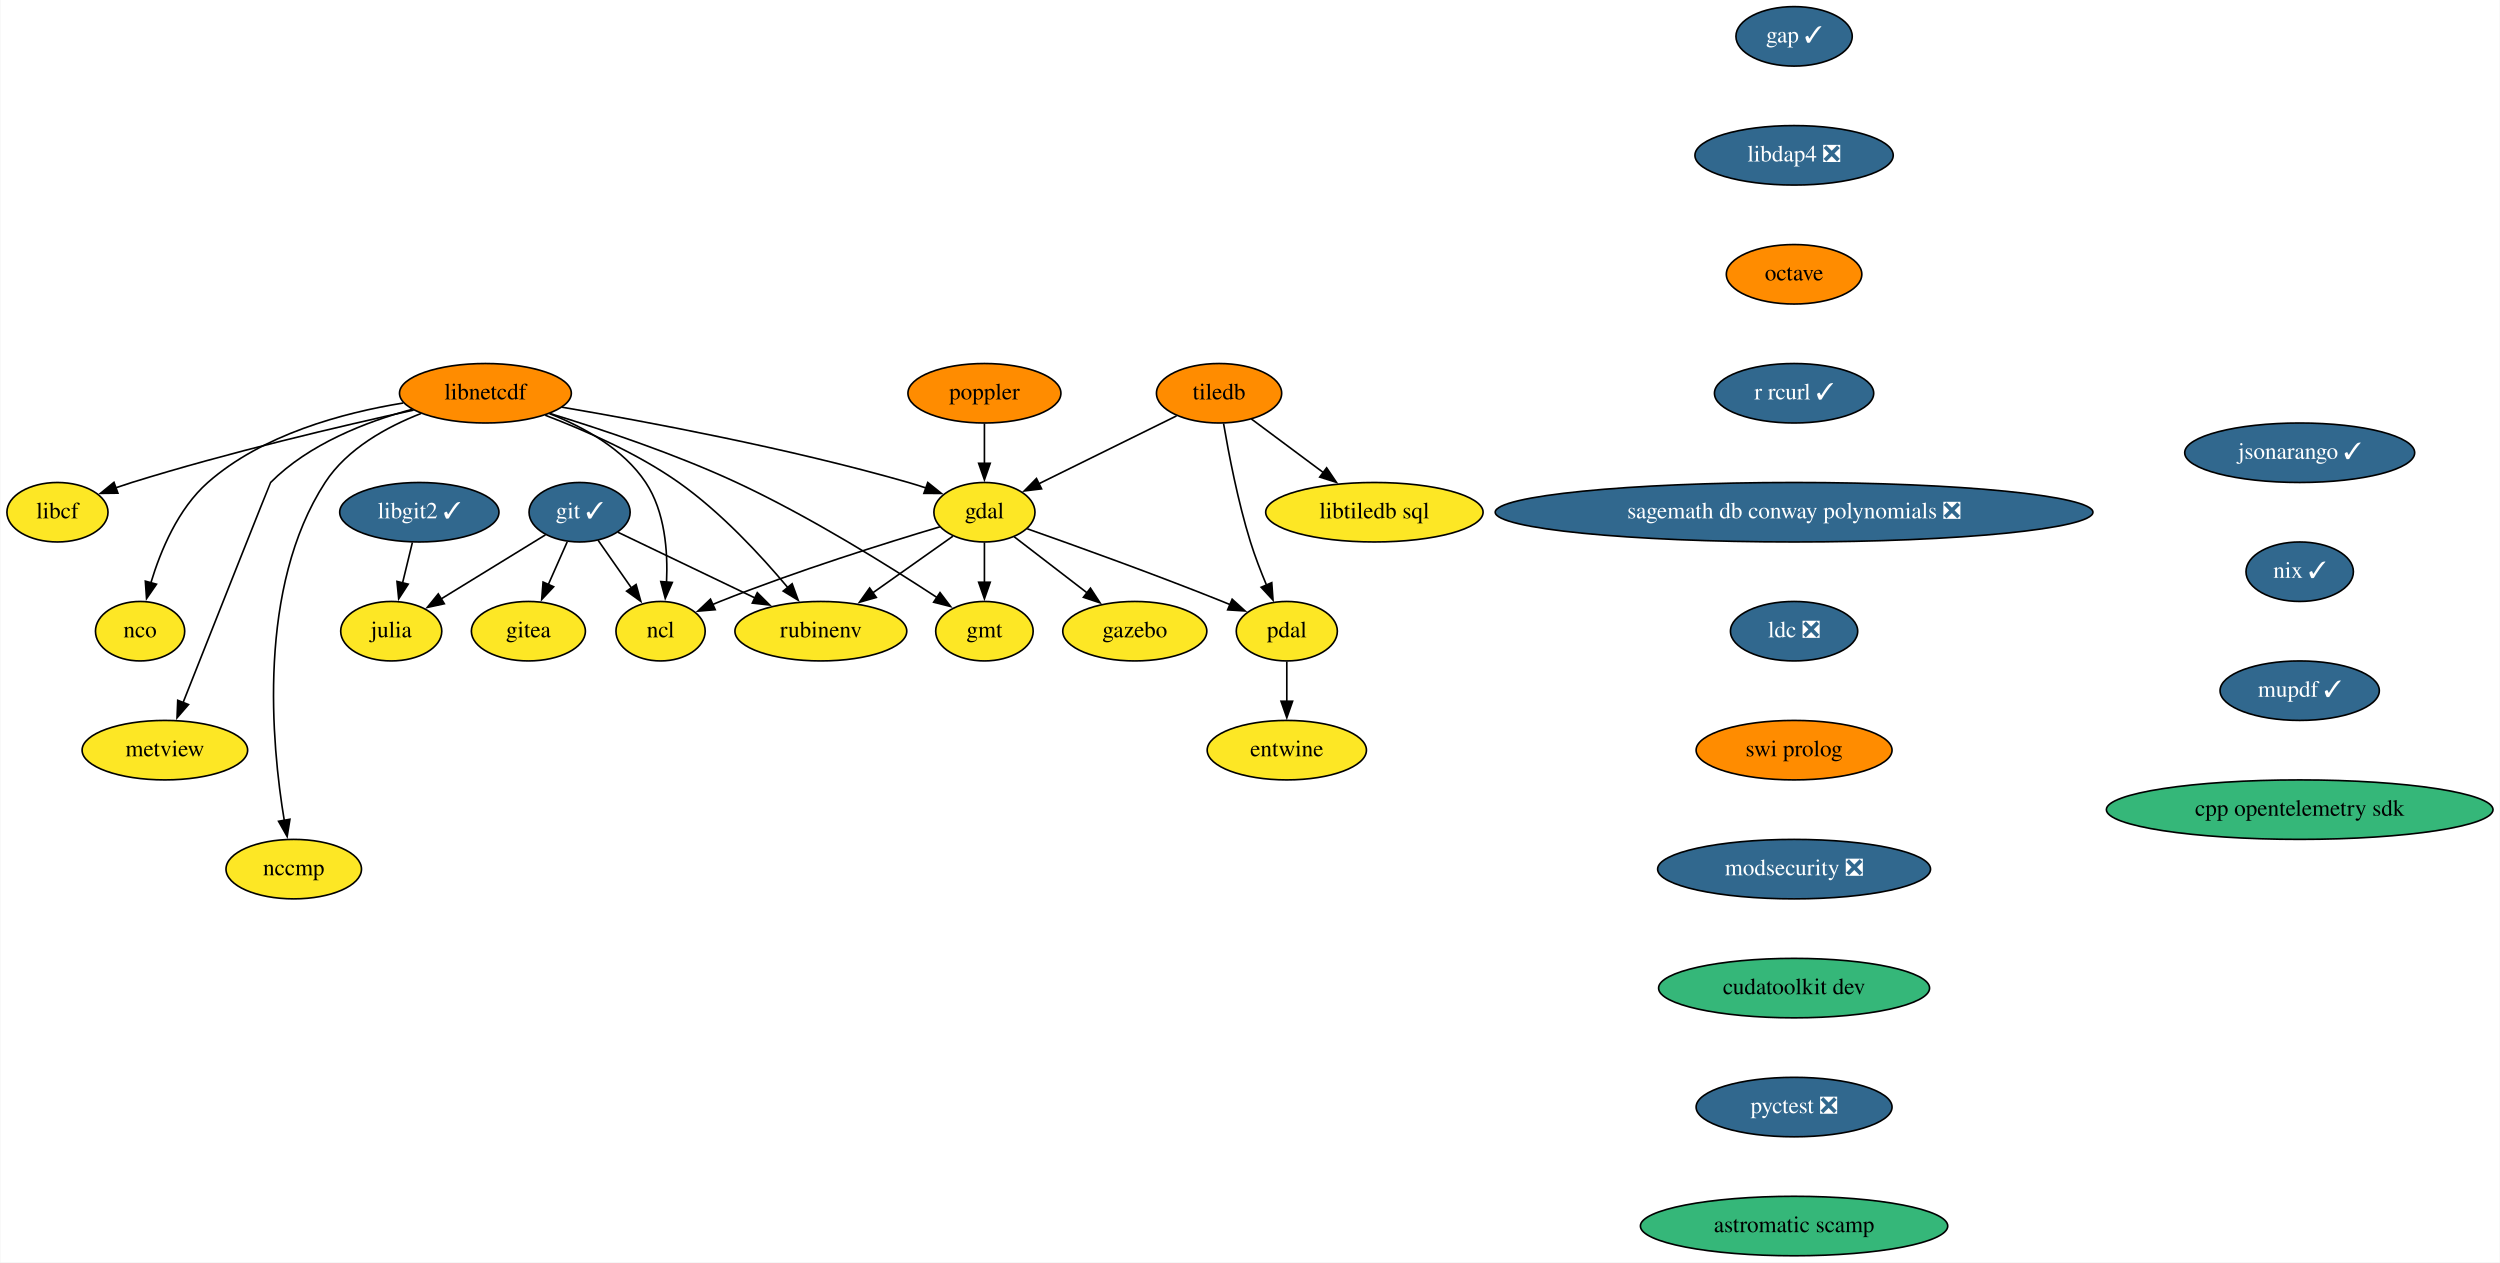
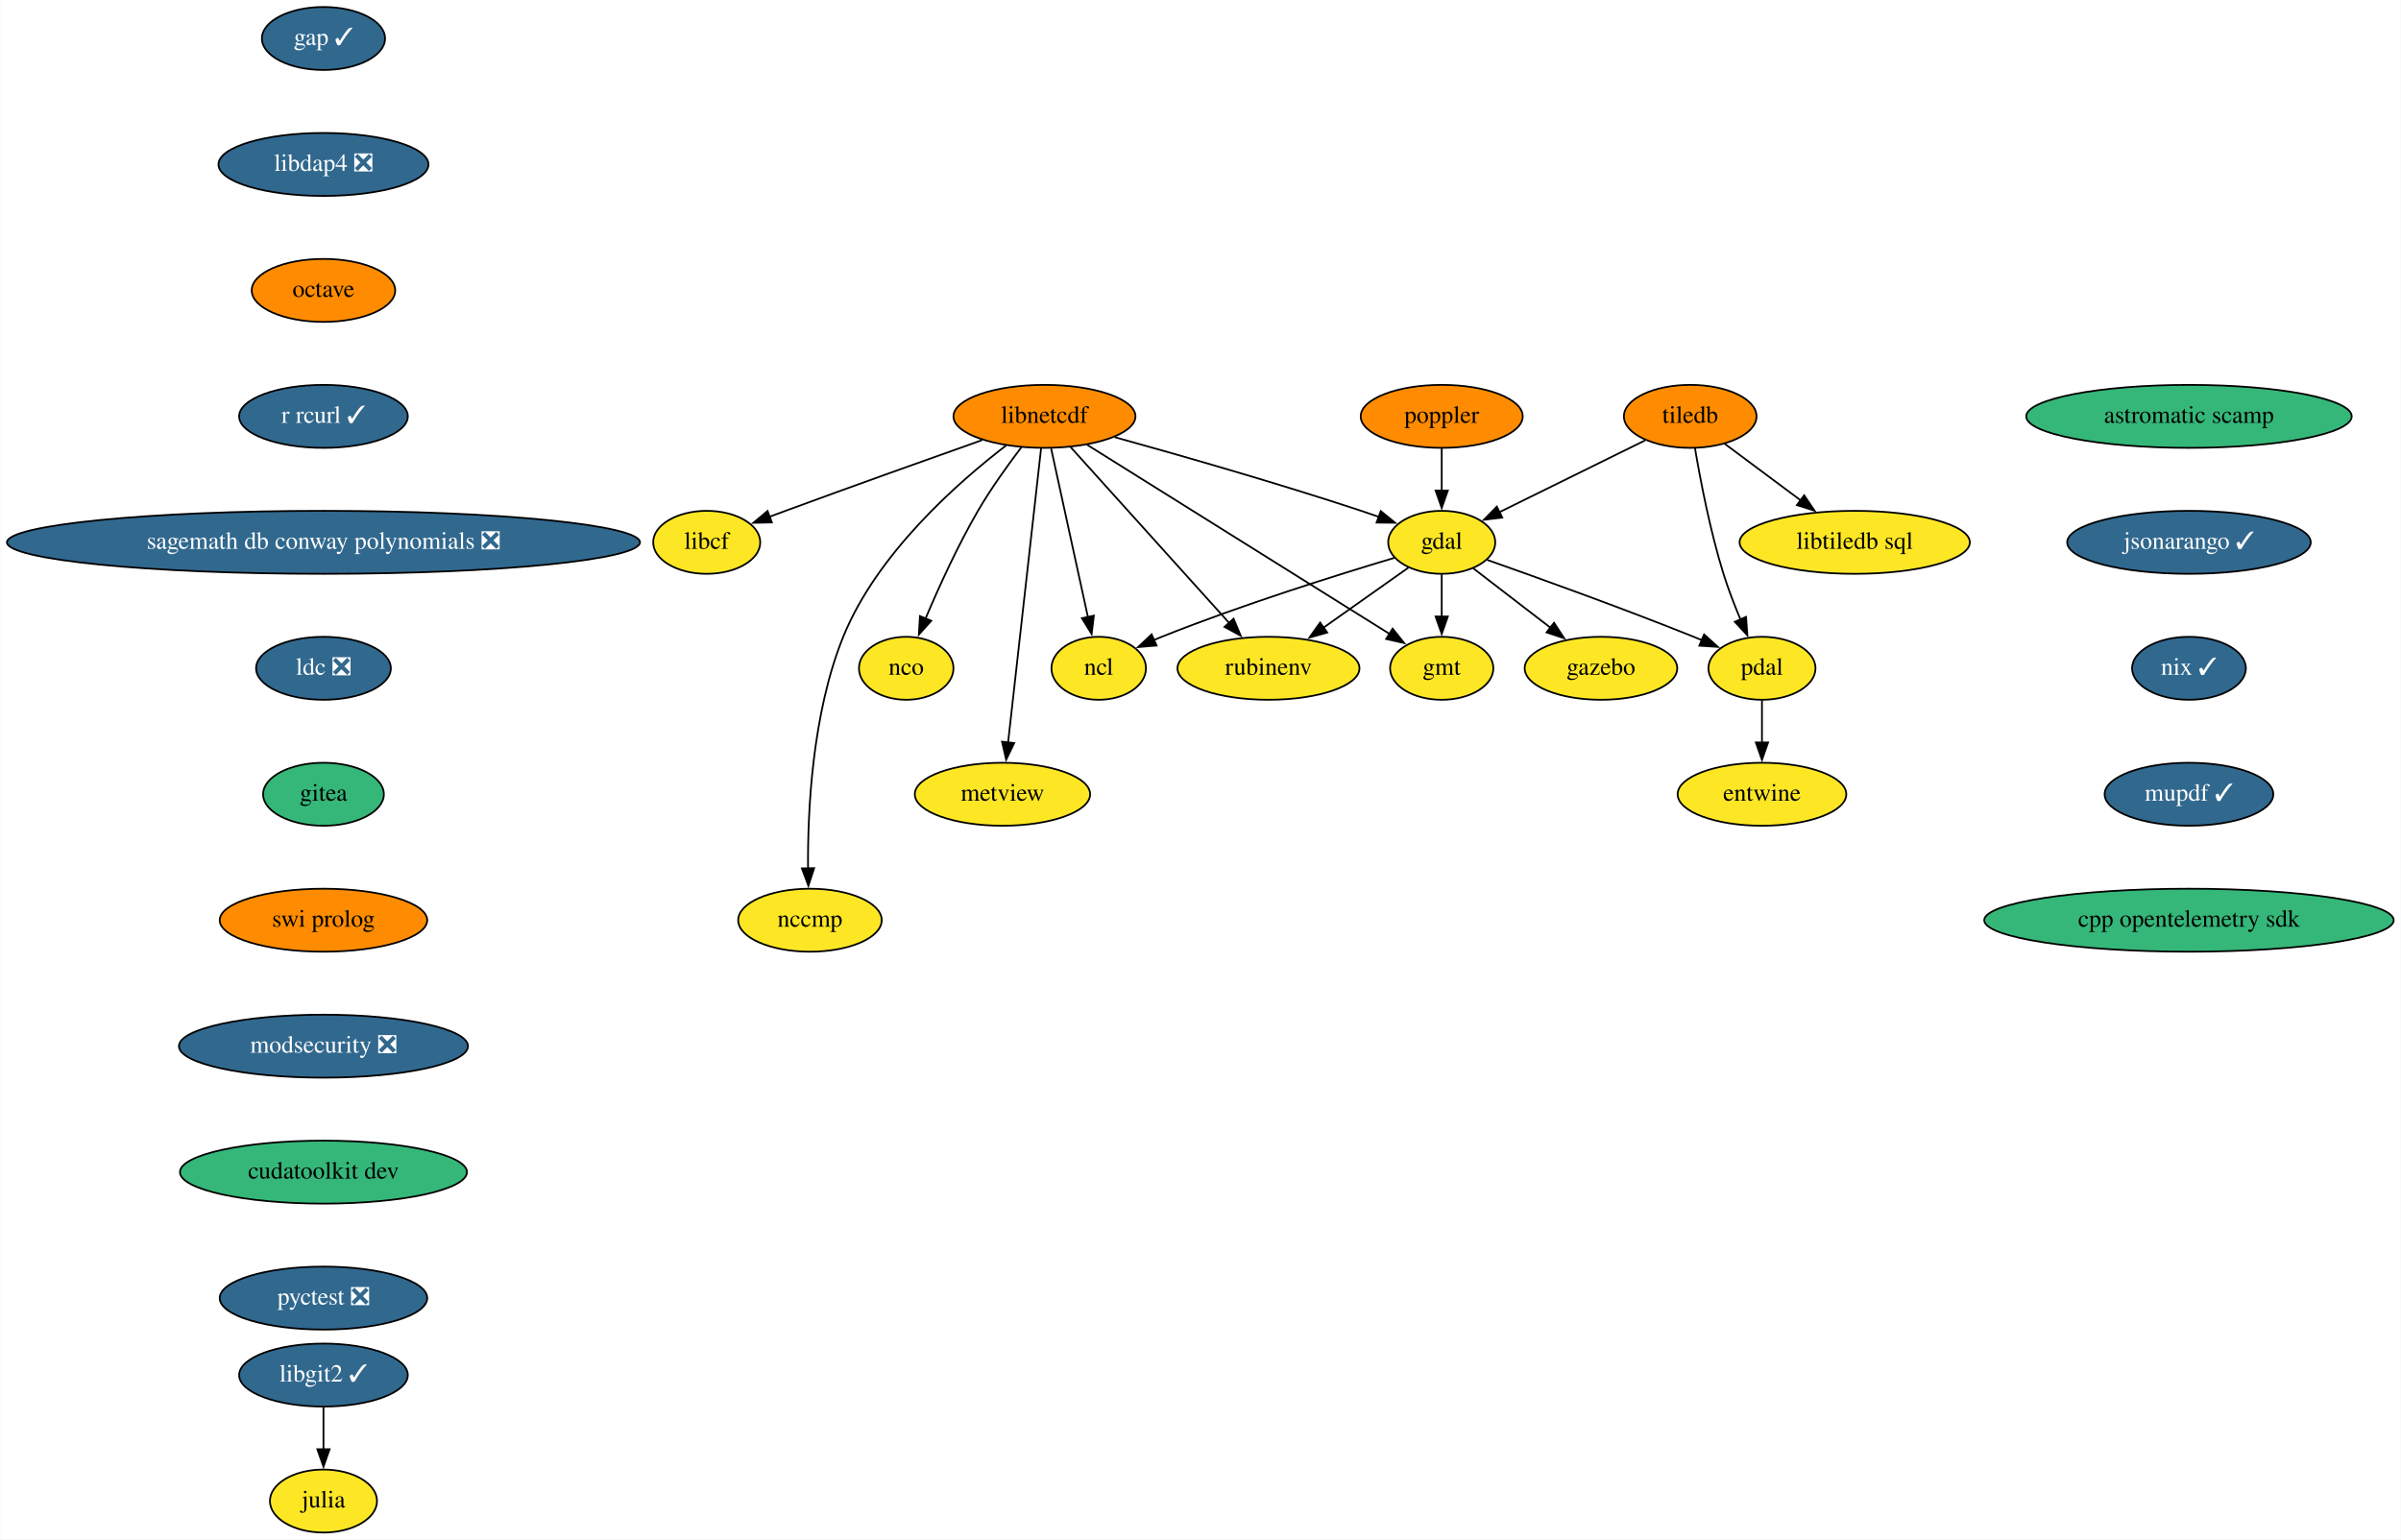
- <svg xmlns="http://www.w3.org/2000/svg" xmlns:xlink="http://www.w3.org/1999/xlink" width="1513pt" height="764pt" viewBox="0.00 0.00 1512.55 764.00">
-   <g id="graph0" class="graph" transform="scale(1 1) rotate(0) translate(4 760)">
-     <polygon fill="white" stroke="none" points="-4,4 -4,-760 1508.55,-760 1508.55,4 -4,4" />
+ <svg xmlns="http://www.w3.org/2000/svg" xmlns:xlink="http://www.w3.org/1999/xlink" width="1372pt" height="880pt" viewBox="0.00 0.00 1371.68 880.00">
+   <g id="graph0" class="graph" transform="scale(1 1) rotate(0) translate(4 876)">
+     <polygon fill="white" stroke="none" points="-4,4 -4,-876 1367.68,-876 1367.68,4 -4,4" />
    <g id="node1" class="node">
      <g id="a_node1">
        <a xlink:href="https://github.com/conda-forge/gap-feedstock/pull/69" xlink:title="gap ✓">
-           <ellipse fill="#31688e" stroke="black" cx="1081.55" cy="-738" rx="35.19" ry="18" />
-           <text text-anchor="middle" x="1081.55" y="-734.3" font-family="Times,serif" font-size="14.00" fill="white">gap ✓</text>
+           <ellipse fill="#31688e" stroke="black" cx="180.68" cy="-854" rx="35.19" ry="18" />
+           <text text-anchor="middle" x="180.68" y="-850.3" font-family="Times,serif" font-size="14.00" fill="white">gap ✓</text>
        </a>
      </g>
    </g>
    <g id="node2" class="node">
      <g id="a_node2">
        <a xlink:href="https://github.com/conda-forge/libdap4-feedstock/pull/42" xlink:title="libdap4 ❎">
-           <ellipse fill="#31688e" stroke="black" cx="1081.55" cy="-666" rx="60" ry="18" />
-           <text text-anchor="middle" x="1081.55" y="-662.3" font-family="Times,serif" font-size="14.00" fill="white">libdap4 ❎</text>
-         </a>
-       </g>
-     </g>
-     <g id="node14" class="node">
-       <g id="a_node14">
+           <ellipse fill="#31688e" stroke="black" cx="180.68" cy="-782" rx="60" ry="18" />
+           <text text-anchor="middle" x="180.68" y="-778.3" font-family="Times,serif" font-size="14.00" fill="white">libdap4 ❎</text>
+         </a>
+       </g>
+     </g>
+     <g id="node12" class="node">
+       <g id="a_node12">
        <a xlink:href="https://github.com/conda-forge/octave-feedstock" xlink:title="octave">
-           <ellipse fill="#ff8c00" stroke="black" cx="1081.55" cy="-594" rx="41" ry="18" />
-           <text text-anchor="middle" x="1081.55" y="-590.3" font-family="Times,serif" font-size="14.00">octave</text>
+           <ellipse fill="#ff8c00" stroke="black" cx="180.68" cy="-710" rx="41" ry="18" />
+           <text text-anchor="middle" x="180.68" y="-706.3" font-family="Times,serif" font-size="14.00">octave</text>
        </a>
      </g>
    </g>
    <g id="node3" class="node">
      <g id="a_node3">
        <a xlink:href="https://github.com/conda-forge/gdal-feedstock" xlink:title="gdal">
-           <ellipse fill="#fde725" stroke="black" cx="591.55" cy="-450" rx="30.59" ry="18" />
-           <text text-anchor="middle" x="591.55" y="-446.3" font-family="Times,serif" font-size="14.00">gdal</text>
+           <ellipse fill="#fde725" stroke="black" cx="819.68" cy="-566" rx="30.59" ry="18" />
+           <text text-anchor="middle" x="819.68" y="-562.3" font-family="Times,serif" font-size="14.00">gdal</text>
        </a>
      </g>
    </g>
    <g id="node4" class="node">
      <g id="a_node4">
        <a xlink:href="https://github.com/conda-forge/gmt-feedstock" xlink:title="gmt">
-           <ellipse fill="#fde725" stroke="black" cx="591.55" cy="-378" rx="29.5" ry="18" />
-           <text text-anchor="middle" x="591.55" y="-374.3" font-family="Times,serif" font-size="14.00">gmt</text>
+           <ellipse fill="#fde725" stroke="black" cx="819.68" cy="-494" rx="29.5" ry="18" />
+           <text text-anchor="middle" x="819.68" y="-490.3" font-family="Times,serif" font-size="14.00">gmt</text>
        </a>
      </g>
    </g>
    <g id="edge2" class="edge">
-       <path fill="none" stroke="black" d="M591.55,-431.7C591.55,-424.41 591.55,-415.73 591.55,-407.54" />
-       <polygon fill="black" stroke="black" points="595.05,-407.62 591.55,-397.62 588.05,-407.62 595.05,-407.62" />
+       <path fill="none" stroke="black" d="M819.68,-547.7C819.68,-540.41 819.68,-531.73 819.68,-523.54" />
+       <polygon fill="black" stroke="black" points="823.18,-523.62 819.68,-513.62 816.18,-523.62 823.18,-523.62" />
    </g>
    <g id="node5" class="node">
      <g id="a_node5">
        <a xlink:href="https://github.com/conda-forge/ncl-feedstock" xlink:title="ncl">
-           <ellipse fill="#fde725" stroke="black" cx="395.55" cy="-378" rx="27" ry="18" />
-           <text text-anchor="middle" x="395.55" y="-374.3" font-family="Times,serif" font-size="14.00">ncl</text>
+           <ellipse fill="#fde725" stroke="black" cx="623.68" cy="-494" rx="27" ry="18" />
+           <text text-anchor="middle" x="623.68" y="-490.3" font-family="Times,serif" font-size="14.00">ncl</text>
        </a>
      </g>
    </g>
    <g id="edge3" class="edge">
-       <path fill="none" stroke="black" d="M564.58,-441.16C532.48,-431.58 477.46,-414.37 431.55,-396 430.02,-395.39 428.47,-394.75 426.91,-394.08" />
-       <polygon fill="black" stroke="black" points="428.62,-391.01 418.06,-390.12 425.76,-397.4 428.62,-391.01" />
+       <path fill="none" stroke="black" d="M792.72,-557.16C760.62,-547.58 705.6,-530.37 659.68,-512 658.16,-511.39 656.61,-510.75 655.05,-510.08" />
+       <polygon fill="black" stroke="black" points="656.75,-507.01 646.2,-506.12 653.89,-513.4 656.75,-507.01" />
    </g>
    <g id="node6" class="node">
      <g id="a_node6">
        <a xlink:href="https://github.com/conda-forge/pdal-feedstock" xlink:title="pdal">
-           <ellipse fill="#fde725" stroke="black" cx="774.55" cy="-378" rx="30.59" ry="18" />
-           <text text-anchor="middle" x="774.55" y="-374.3" font-family="Times,serif" font-size="14.00">pdal</text>
+           <ellipse fill="#fde725" stroke="black" cx="1002.68" cy="-494" rx="30.59" ry="18" />
+           <text text-anchor="middle" x="1002.68" y="-490.3" font-family="Times,serif" font-size="14.00">pdal</text>
        </a>
      </g>
    </g>
    <g id="edge4" class="edge">
-       <path fill="none" stroke="black" d="M617.47,-439.97C646.44,-429.77 694.63,-412.43 735.55,-396 737.09,-395.38 738.66,-394.74 740.25,-394.08" />
-       <polygon fill="black" stroke="black" points="741.48,-397.36 749.32,-390.24 738.75,-390.92 741.48,-397.36" />
+       <path fill="none" stroke="black" d="M845.61,-555.97C874.57,-545.77 922.77,-528.43 963.68,-512 965.23,-511.38 966.8,-510.74 968.38,-510.08" />
+       <polygon fill="black" stroke="black" points="969.61,-513.36 977.46,-506.24 966.88,-506.92 969.61,-513.36" />
    </g>
    <g id="node7" class="node">
      <g id="a_node7">
        <a xlink:href="https://github.com/conda-forge/gazebo-feedstock" xlink:title="gazebo">
-           <ellipse fill="#fde725" stroke="black" cx="682.55" cy="-378" rx="43.59" ry="18" />
-           <text text-anchor="middle" x="682.55" y="-374.3" font-family="Times,serif" font-size="14.00">gazebo</text>
+           <ellipse fill="#fde725" stroke="black" cx="910.68" cy="-494" rx="43.59" ry="18" />
+           <text text-anchor="middle" x="910.68" y="-490.3" font-family="Times,serif" font-size="14.00">gazebo</text>
        </a>
      </g>
    </g>
    <g id="edge5" class="edge">
-       <path fill="none" stroke="black" d="M609.53,-435.17C622.1,-425.5 639.17,-412.36 653.65,-401.23" />
-       <polygon fill="black" stroke="black" points="655.72,-404.05 661.51,-395.18 651.45,-398.5 655.72,-404.05" />
+       <path fill="none" stroke="black" d="M837.66,-551.17C850.24,-541.5 867.31,-528.36 881.78,-517.23" />
+       <polygon fill="black" stroke="black" points="883.86,-520.05 889.65,-511.18 879.59,-514.5 883.86,-520.05" />
    </g>
    <g id="node8" class="node">
      <g id="a_node8">
        <a xlink:href="https://github.com/conda-forge/rubinenv-feedstock" xlink:title="rubinenv">
-           <ellipse fill="#fde725" stroke="black" cx="492.55" cy="-378" rx="52" ry="18" />
-           <text text-anchor="middle" x="492.55" y="-374.3" font-family="Times,serif" font-size="14.00">rubinenv</text>
+           <ellipse fill="#fde725" stroke="black" cx="720.68" cy="-494" rx="52" ry="18" />
+           <text text-anchor="middle" x="720.68" y="-490.3" font-family="Times,serif" font-size="14.00">rubinenv</text>
        </a>
      </g>
    </g>
    <g id="edge6" class="edge">
-       <path fill="none" stroke="black" d="M572.46,-435.5C558.65,-425.74 539.69,-412.33 523.7,-401.02" />
-       <polygon fill="black" stroke="black" points="526.11,-398.44 515.92,-395.53 522.07,-404.16 526.11,-398.44" />
+       <path fill="none" stroke="black" d="M800.6,-551.5C786.79,-541.74 767.82,-528.33 751.83,-517.02" />
+       <polygon fill="black" stroke="black" points="754.25,-514.44 744.06,-511.53 750.2,-520.16 754.25,-514.44" />
    </g>
    <g id="node9" class="node">
      <g id="a_node9">
        <a xlink:href="https://github.com/conda-forge/entwine-feedstock" xlink:title="entwine">
-           <ellipse fill="#fde725" stroke="black" cx="774.55" cy="-306" rx="48.19" ry="18" />
-           <text text-anchor="middle" x="774.55" y="-302.3" font-family="Times,serif" font-size="14.00">entwine</text>
+           <ellipse fill="#fde725" stroke="black" cx="1002.68" cy="-422" rx="48.19" ry="18" />
+           <text text-anchor="middle" x="1002.68" y="-418.3" font-family="Times,serif" font-size="14.00">entwine</text>
        </a>
      </g>
    </g>
    <g id="edge7" class="edge">
-       <path fill="none" stroke="black" d="M774.55,-359.7C774.55,-352.41 774.55,-343.73 774.55,-335.54" />
-       <polygon fill="black" stroke="black" points="778.05,-335.62 774.55,-325.62 771.05,-335.62 778.05,-335.62" />
+       <path fill="none" stroke="black" d="M1002.68,-475.7C1002.68,-468.41 1002.68,-459.73 1002.68,-451.54" />
+       <polygon fill="black" stroke="black" points="1006.18,-451.62 1002.68,-441.62 999.18,-451.62 1006.18,-451.62" />
    </g>
    <g id="node10" class="node">
      <g id="a_node10">
-         <a xlink:href="https://github.com/conda-forge/git-feedstock/pull/130" xlink:title="git ✓">
-           <ellipse fill="#31688e" stroke="black" cx="346.55" cy="-450" rx="30.59" ry="18" />
-           <text text-anchor="middle" x="346.55" y="-446.3" font-family="Times,serif" font-size="14.00" fill="white">git ✓</text>
-         </a>
-       </g>
-     </g>
-     <g id="edge8" class="edge">
-       <path fill="none" stroke="black" d="M357.67,-433.12C363.68,-424.52 371.25,-413.72 378.03,-404.02" />
-       <polygon fill="black" stroke="black" points="380.74,-406.26 383.6,-396.06 375,-402.25 380.74,-406.26" />
-     </g>
-     <g id="edge9" class="edge">
-       <path fill="none" stroke="black" d="M369.68,-437.91C391.97,-427.22 426.14,-410.84 452.79,-398.06" />
-       <polygon fill="black" stroke="black" points="454.09,-401.32 461.6,-393.84 451.07,-395.01 454.09,-401.32" />
+         <a xlink:href="https://github.com/conda-forge/julia-feedstock" xlink:title="julia">
+           <ellipse fill="#fde725" stroke="black" cx="180.68" cy="-18" rx="30.59" ry="18" />
+           <text text-anchor="middle" x="180.68" y="-14.3" font-family="Times,serif" font-size="14.00">julia</text>
+         </a>
+       </g>
    </g>
    <g id="node11" class="node">
      <g id="a_node11">
-         <a xlink:href="https://github.com/conda-forge/julia-feedstock" xlink:title="julia">
-           <ellipse fill="#fde725" stroke="black" cx="232.55" cy="-378" rx="30.59" ry="18" />
-           <text text-anchor="middle" x="232.55" y="-374.3" font-family="Times,serif" font-size="14.00">julia</text>
-         </a>
-       </g>
-     </g>
-     <g id="edge10" class="edge">
-       <path fill="none" stroke="black" d="M325.9,-436.32C308.23,-425.47 282.55,-409.7 262.6,-397.45" />
-       <polygon fill="black" stroke="black" points="264.68,-394.62 254.33,-392.37 261.02,-400.59 264.68,-394.62" />
-     </g>
-     <g id="node12" class="node">
-       <g id="a_node12">
-         <a xlink:href="https://github.com/conda-forge/gitea-feedstock" xlink:title="gitea">
-           <ellipse fill="#fde725" stroke="black" cx="315.55" cy="-378" rx="34.5" ry="18" />
-           <text text-anchor="middle" x="315.55" y="-374.3" font-family="Times,serif" font-size="14.00">gitea</text>
-         </a>
-       </g>
-     </g>
-     <g id="edge11" class="edge">
-       <path fill="none" stroke="black" d="M339.04,-432.05C335.62,-424.32 331.47,-414.96 327.62,-406.27" />
-       <polygon fill="black" stroke="black" points="330.84,-404.9 323.6,-397.17 324.44,-407.73 330.84,-404.9" />
+         <a xlink:href="https://github.com/conda-forge/libcf-feedstock" xlink:title="libcf">
+           <ellipse fill="#fde725" stroke="black" cx="399.68" cy="-566" rx="30.59" ry="18" />
+           <text text-anchor="middle" x="399.68" y="-562.3" font-family="Times,serif" font-size="14.00">libcf</text>
+         </a>
+       </g>
+     </g>
+     <g id="node17" class="node">
+       <g id="a_node17">
+         <a xlink:href="https://github.com/conda-forge/r-rcurl-feedstock/pull/25" xlink:title="r rcurl ✓">
+           <ellipse fill="#31688e" stroke="black" cx="180.68" cy="-638" rx="48.19" ry="18" />
+           <text text-anchor="middle" x="180.68" y="-634.3" font-family="Times,serif" font-size="14.00" fill="white">r rcurl ✓</text>
+         </a>
+       </g>
    </g>
    <g id="node13" class="node">
      <g id="a_node13">
-         <a xlink:href="https://github.com/conda-forge/libcf-feedstock" xlink:title="libcf">
-           <ellipse fill="#fde725" stroke="black" cx="30.55" cy="-450" rx="30.59" ry="18" />
-           <text text-anchor="middle" x="30.55" y="-446.3" font-family="Times,serif" font-size="14.00">libcf</text>
-         </a>
-       </g>
+         <a xlink:href="https://github.com/conda-forge/libnetcdf-feedstock" xlink:title="libnetcdf">
+           <ellipse fill="#ff8c00" stroke="black" cx="592.68" cy="-638" rx="52" ry="18" />
+           <text text-anchor="middle" x="592.68" y="-634.3" font-family="Times,serif" font-size="14.00">libnetcdf</text>
+         </a>
+       </g>
+     </g>
+     <g id="edge9" class="edge">
+       <path fill="none" stroke="black" d="M632.83,-626.1C669.67,-615.9 725.65,-599.89 773.68,-584 776.97,-582.91 780.38,-581.74 783.78,-580.54" />
+       <polygon fill="black" stroke="black" points="784.85,-583.87 793.06,-577.18 782.47,-577.29 784.85,-583.87" />
+     </g>
+     <g id="edge10" class="edge">
+       <path fill="none" stroke="black" d="M616.98,-621.8C658.87,-595.6 744.57,-541.99 789.96,-513.6" />
+       <polygon fill="black" stroke="black" points="791.62,-516.68 798.24,-508.41 787.91,-510.75 791.62,-516.68" />
+     </g>
+     <g id="edge11" class="edge">
+       <path fill="none" stroke="black" d="M596.49,-619.59C601.74,-595.5 611.29,-551.75 617.56,-523.03" />
+       <polygon fill="black" stroke="black" points="620.91,-524.11 619.63,-513.59 614.07,-522.61 620.91,-524.11" />
+     </g>
+     <g id="edge12" class="edge">
+       <path fill="none" stroke="black" d="M607.62,-620.43C629.97,-595.64 672.28,-548.7 698.32,-519.81" />
+       <polygon fill="black" stroke="black" points="700.74,-522.36 704.83,-512.59 695.54,-517.67 700.74,-522.36" />
+     </g>
+     <g id="edge13" class="edge">
+       <path fill="none" stroke="black" d="M557.03,-624.43C527.02,-613.8 482.98,-598.09 444.68,-584 441.67,-582.89 438.55,-581.73 435.42,-580.56" />
+       <polygon fill="black" stroke="black" points="436.89,-577.38 426.3,-577.14 434.43,-583.93 436.89,-577.38" />
+     </g>
+     <g id="node14" class="node">
+       <g id="a_node14">
+         <a xlink:href="https://github.com/conda-forge/nco-feedstock" xlink:title="nco">
+           <ellipse fill="#fde725" stroke="black" cx="513.68" cy="-494" rx="27" ry="18" />
+           <text text-anchor="middle" x="513.68" y="-490.3" font-family="Times,serif" font-size="14.00">nco</text>
+         </a>
+       </g>
+     </g>
+     <g id="edge14" class="edge">
+       <path fill="none" stroke="black" d="M579.51,-620.37C571.77,-610.19 562.08,-596.72 554.68,-584 543.12,-564.12 532.34,-540.42 524.74,-522.48" />
+       <polygon fill="black" stroke="black" points="527.98,-521.17 520.91,-513.28 521.52,-523.85 527.98,-521.17" />
+     </g>
+     <g id="node15" class="node">
+       <g id="a_node15">
+         <a xlink:href="https://github.com/conda-forge/metview-feedstock" xlink:title="metview">
+           <ellipse fill="#fde725" stroke="black" cx="568.68" cy="-422" rx="50.09" ry="18" />
+           <text text-anchor="middle" x="568.68" y="-418.3" font-family="Times,serif" font-size="14.00">metview</text>
+         </a>
+       </g>
+     </g>
+     <g id="edge15" class="edge">
+       <path fill="none" stroke="black" d="M590.76,-619.85C586.64,-583.14 576.94,-496.66 571.88,-451.53" />
+       <polygon fill="black" stroke="black" points="575.38,-451.28 570.79,-441.74 568.42,-452.06 575.38,-451.28" />
+     </g>
+     <g id="node16" class="node">
+       <g id="a_node16">
+         <a xlink:href="https://github.com/conda-forge/nccmp-feedstock" xlink:title="nccmp">
+           <ellipse fill="#fde725" stroke="black" cx="458.68" cy="-350" rx="41" ry="18" />
+           <text text-anchor="middle" x="458.68" y="-346.3" font-family="Times,serif" font-size="14.00">nccmp</text>
+         </a>
+       </g>
+     </g>
+     <g id="edge16" class="edge">
+       <path fill="none" stroke="black" d="M570.78,-621.38C543.15,-600.21 496.95,-559.56 477.68,-512 459.9,-468.09 457.29,-412.32 457.58,-379.26" />
+       <polygon fill="black" stroke="black" points="461.07,-379.76 457.77,-369.69 454.08,-379.62 461.07,-379.76" />
    </g>
    <g id="node19" class="node">
      <g id="a_node19">
-         <a xlink:href="https://github.com/conda-forge/r-rcurl-feedstock/pull/25" xlink:title="r rcurl ✓">
-           <ellipse fill="#31688e" stroke="black" cx="1081.55" cy="-522" rx="48.19" ry="18" />
-           <text text-anchor="middle" x="1081.55" y="-518.3" font-family="Times,serif" font-size="14.00" fill="white">r rcurl ✓</text>
-         </a>
-       </g>
-     </g>
-     <g id="node15" class="node">
-       <g id="a_node15">
-         <a xlink:href="https://github.com/conda-forge/libnetcdf-feedstock" xlink:title="libnetcdf">
-           <ellipse fill="#ff8c00" stroke="black" cx="289.55" cy="-522" rx="52" ry="18" />
-           <text text-anchor="middle" x="289.55" y="-518.3" font-family="Times,serif" font-size="14.00">libnetcdf</text>
-         </a>
-       </g>
-     </g>
-     <g id="edge13" class="edge">
-       <path fill="none" stroke="black" d="M335.83,-513.57C387.5,-504.78 473.34,-488.69 545.55,-468 549.07,-466.99 552.7,-465.84 556.31,-464.63" />
-       <polygon fill="black" stroke="black" points="557.26,-468.01 565.52,-461.37 554.92,-461.41 557.26,-468.01" />
-     </g>
-     <g id="edge14" class="edge">
-       <path fill="none" stroke="black" d="M328.49,-509.78C359.71,-500.23 404.3,-485.33 441.55,-468 485.7,-447.46 533.57,-417.6 563.07,-398.24" />
-       <polygon fill="black" stroke="black" points="564.67,-401.38 571.08,-392.94 560.8,-395.54 564.67,-401.38" />
-     </g>
-     <g id="edge15" class="edge">
-       <path fill="none" stroke="black" d="M328.35,-509.66C349.1,-501.51 373.07,-488.31 386.55,-468 398.24,-450.38 400.04,-426.32 399.16,-407.66" />
-       <polygon fill="black" stroke="black" points="402.66,-407.51 398.39,-397.81 395.68,-408.05 402.66,-407.51" />
-     </g>
-     <g id="edge16" class="edge">
-       <path fill="none" stroke="black" d="M325.7,-508.7C349.82,-499.54 381.58,-485.6 406.55,-468 432.05,-450.02 456.3,-423.8 472.5,-404.47" />
-       <polygon fill="black" stroke="black" points="475.18,-406.72 478.82,-396.77 469.77,-402.28 475.18,-406.72" />
-     </g>
-     <g id="edge17" class="edge">
-       <path fill="none" stroke="black" d="M246.09,-511.82C202.56,-502.26 133.83,-486.16 75.55,-468 72.41,-467.02 69.17,-465.94 65.94,-464.82" />
-       <polygon fill="black" stroke="black" points="67.14,-461.53 56.54,-461.4 64.75,-468.11 67.14,-461.53" />
-     </g>
-     <g id="node16" class="node">
-       <g id="a_node16">
-         <a xlink:href="https://github.com/conda-forge/nco-feedstock" xlink:title="nco">
-           <ellipse fill="#fde725" stroke="black" cx="80.55" cy="-378" rx="27" ry="18" />
-           <text text-anchor="middle" x="80.55" y="-374.3" font-family="Times,serif" font-size="14.00">nco</text>
-         </a>
-       </g>
-     </g>
-     <g id="edge18" class="edge">
-       <path fill="none" stroke="black" d="M239.81,-516.1C203.27,-510.16 154.47,-497.02 121.55,-468 103.6,-452.18 93,-426.89 87.09,-407.3" />
-       <polygon fill="black" stroke="black" points="90.48,-406.44 84.46,-397.72 83.73,-408.29 90.48,-406.44" />
-     </g>
-     <g id="node17" class="node">
-       <g id="a_node17">
-         <a xlink:href="https://github.com/conda-forge/metview-feedstock" xlink:title="metview">
-           <ellipse fill="#fde725" stroke="black" cx="95.55" cy="-306" rx="50.09" ry="18" />
-           <text text-anchor="middle" x="95.55" y="-302.3" font-family="Times,serif" font-size="14.00">metview</text>
-         </a>
-       </g>
-     </g>
-     <g id="edge19" class="edge">
-       <path fill="none" stroke="black" d="M245.09,-512.25C217.34,-504.73 182.63,-491.28 159.55,-468 159.24,-467.69 124.7,-380.58 106.5,-334.64" />
-       <polygon fill="black" stroke="black" points="109.85,-333.6 102.91,-325.59 103.34,-336.18 109.85,-333.6" />
+         <a xlink:href="https://github.com/conda-forge/sagemath-db-conway-polynomials-feedstock/pull/22" xlink:title="sagemath db conway polynomials ❎">
+           <ellipse fill="#31688e" stroke="black" cx="180.68" cy="-566" rx="180.87" ry="18" />
+           <text text-anchor="middle" x="180.68" y="-562.3" font-family="Times,serif" font-size="14.00" fill="white">sagemath db conway polynomials ❎</text>
+         </a>
+       </g>
    </g>
    <g id="node18" class="node">
      <g id="a_node18">
-         <a xlink:href="https://github.com/conda-forge/nccmp-feedstock" xlink:title="nccmp">
-           <ellipse fill="#fde725" stroke="black" cx="173.55" cy="-234" rx="41" ry="18" />
-           <text text-anchor="middle" x="173.55" y="-230.3" font-family="Times,serif" font-size="14.00">nccmp</text>
-         </a>
-       </g>
-     </g>
-     <g id="edge20" class="edge">
-       <path fill="none" stroke="black" d="M250.59,-509.76C229.8,-501.64 205.82,-488.44 192.55,-468 151.36,-404.6 160.06,-310.09 167.84,-263.32" />
-       <polygon fill="black" stroke="black" points="171.24,-264.19 169.56,-253.73 164.35,-262.96 171.24,-264.19" />
+         <a xlink:href="https://github.com/conda-forge/poppler-feedstock" xlink:title="poppler">
+           <ellipse fill="#ff8c00" stroke="black" cx="819.68" cy="-638" rx="46.29" ry="18" />
+           <text text-anchor="middle" x="819.68" y="-634.3" font-family="Times,serif" font-size="14.00">poppler</text>
+         </a>
+       </g>
+     </g>
+     <g id="edge18" class="edge">
+       <path fill="none" stroke="black" d="M819.68,-619.7C819.68,-612.41 819.68,-603.73 819.68,-595.54" />
+       <polygon fill="black" stroke="black" points="823.18,-595.62 819.68,-585.62 816.18,-595.62 823.18,-595.62" />
+     </g>
+     <g id="node20" class="node">
+       <g id="a_node20">
+         <a xlink:href="https://github.com/conda-forge/ldc-feedstock/pull/34" xlink:title="ldc ❎">
+           <ellipse fill="#31688e" stroke="black" cx="180.68" cy="-494" rx="38.5" ry="18" />
+           <text text-anchor="middle" x="180.68" y="-490.3" font-family="Times,serif" font-size="14.00" fill="white">ldc ❎</text>
+         </a>
+       </g>
+     </g>
+     <g id="node24" class="node">
+       <g id="a_node24">
+         <a xlink:href="https://github.com/conda-forge/gitea-feedstock" xlink:title="gitea">
+           <ellipse fill="#35b779" stroke="black" cx="180.68" cy="-422" rx="34.5" ry="18" />
+           <text text-anchor="middle" x="180.68" y="-418.3" font-family="Times,serif" font-size="14.00">gitea</text>
+         </a>
+       </g>
    </g>
    <g id="node21" class="node">
      <g id="a_node21">
-         <a xlink:href="https://github.com/conda-forge/sagemath-db-conway-polynomials-feedstock/pull/22" xlink:title="sagemath db conway polynomials ❎">
-           <ellipse fill="#31688e" stroke="black" cx="1081.55" cy="-450" rx="180.87" ry="18" />
-           <text text-anchor="middle" x="1081.55" y="-446.3" font-family="Times,serif" font-size="14.00" fill="white">sagemath db conway polynomials ❎</text>
-         </a>
-       </g>
-     </g>
-     <g id="node20" class="node">
-       <g id="a_node20">
-         <a xlink:href="https://github.com/conda-forge/poppler-feedstock" xlink:title="poppler">
-           <ellipse fill="#ff8c00" stroke="black" cx="591.55" cy="-522" rx="46.29" ry="18" />
-           <text text-anchor="middle" x="591.55" y="-518.3" font-family="Times,serif" font-size="14.00">poppler</text>
-         </a>
-       </g>
+         <a xlink:href="https://github.com/conda-forge/tiledb-feedstock" xlink:title="tiledb">
+           <ellipse fill="#ff8c00" stroke="black" cx="961.68" cy="-638" rx="37.89" ry="18" />
+           <text text-anchor="middle" x="961.68" y="-634.3" font-family="Times,serif" font-size="14.00">tiledb</text>
+         </a>
+       </g>
+     </g>
+     <g id="edge21" class="edge">
+       <path fill="none" stroke="black" d="M935.97,-624.32C912.61,-612.81 878.03,-595.76 852.65,-583.25" />
+       <polygon fill="black" stroke="black" points="854.27,-580.15 843.75,-578.87 851.18,-586.43 854.27,-580.15" />
    </g>
    <g id="edge22" class="edge">
-       <path fill="none" stroke="black" d="M591.55,-503.7C591.55,-496.41 591.55,-487.73 591.55,-479.54" />
-       <polygon fill="black" stroke="black" points="595.05,-479.62 591.55,-469.62 588.05,-479.62 595.05,-479.62" />
+       <path fill="none" stroke="black" d="M964.41,-619.7C967.49,-601.59 973.07,-572.44 980.68,-548 983.37,-539.37 986.92,-530.2 990.38,-521.95" />
+       <polygon fill="black" stroke="black" points="993.58,-523.38 994.35,-512.81 987.15,-520.59 993.58,-523.38" />
    </g>
    <g id="node22" class="node">
      <g id="a_node22">
-         <a xlink:href="https://github.com/conda-forge/ldc-feedstock/pull/34" xlink:title="ldc ❎">
-           <ellipse fill="#31688e" stroke="black" cx="1081.55" cy="-378" rx="38.5" ry="18" />
-           <text text-anchor="middle" x="1081.55" y="-374.3" font-family="Times,serif" font-size="14.00" fill="white">ldc ❎</text>
+         <a xlink:href="https://github.com/conda-forge/libtiledb-sql-feedstock" xlink:title="libtiledb sql">
+           <ellipse fill="#fde725" stroke="black" cx="1055.68" cy="-566" rx="65.79" ry="18" />
+           <text text-anchor="middle" x="1055.68" y="-562.3" font-family="Times,serif" font-size="14.00">libtiledb sql</text>
+         </a>
+       </g>
+     </g>
+     <g id="edge23" class="edge">
+       <path fill="none" stroke="black" d="M981.16,-622.5C993.78,-613.1 1010.48,-600.66 1024.87,-589.94" />
+       <polygon fill="black" stroke="black" points="1026.79,-592.88 1032.72,-584.1 1022.61,-587.27 1026.79,-592.88" />
+     </g>
+     <g id="node23" class="node">
+       <g id="a_node23">
+         <a xlink:href="https://github.com/conda-forge/libgit2-feedstock/pull/64" xlink:title="libgit2 ✓">
+           <ellipse fill="#31688e" stroke="black" cx="180.68" cy="-90" rx="48.19" ry="18" />
+           <text text-anchor="middle" x="180.68" y="-86.3" font-family="Times,serif" font-size="14.00" fill="white">libgit2 ✓</text>
+         </a>
+       </g>
+     </g>
+     <g id="edge24" class="edge">
+       <path fill="none" stroke="black" d="M180.68,-71.7C180.68,-64.41 180.68,-55.73 180.68,-47.54" />
+       <polygon fill="black" stroke="black" points="184.18,-47.62 180.68,-37.62 177.18,-47.62 184.18,-47.62" />
+     </g>
+     <g id="node25" class="node">
+       <g id="a_node25">
+         <a xlink:href="https://github.com/conda-forge/swi-prolog-feedstock" xlink:title="swi prolog">
+           <ellipse fill="#ff8c00" stroke="black" cx="180.68" cy="-350" rx="59.29" ry="18" />
+           <text text-anchor="middle" x="180.68" y="-346.3" font-family="Times,serif" font-size="14.00">swi prolog</text>
        </a>
      </g>
    </g>
    <g id="node26" class="node">
      <g id="a_node26">
-         <a xlink:href="https://github.com/conda-forge/swi-prolog-feedstock" xlink:title="swi prolog">
-           <ellipse fill="#ff8c00" stroke="black" cx="1081.55" cy="-306" rx="59.29" ry="18" />
-           <text text-anchor="middle" x="1081.55" y="-302.3" font-family="Times,serif" font-size="14.00">swi prolog</text>
-         </a>
-       </g>
-     </g>
-     <g id="node23" class="node">
-       <g id="a_node23">
-         <a xlink:href="https://github.com/conda-forge/tiledb-feedstock" xlink:title="tiledb">
-           <ellipse fill="#ff8c00" stroke="black" cx="733.55" cy="-522" rx="37.89" ry="18" />
-           <text text-anchor="middle" x="733.55" y="-518.3" font-family="Times,serif" font-size="14.00">tiledb</text>
-         </a>
-       </g>
-     </g>
-     <g id="edge25" class="edge">
-       <path fill="none" stroke="black" d="M707.83,-508.32C684.47,-496.81 649.89,-479.76 624.51,-467.25" />
-       <polygon fill="black" stroke="black" points="626.13,-464.15 615.62,-462.87 623.04,-470.43 626.13,-464.15" />
-     </g>
-     <g id="edge26" class="edge">
-       <path fill="none" stroke="black" d="M736.27,-503.7C739.35,-485.59 744.94,-456.44 752.55,-432 755.24,-423.37 758.78,-414.2 762.24,-405.95" />
-       <polygon fill="black" stroke="black" points="765.44,-407.38 766.21,-396.81 759.02,-404.59 765.44,-407.38" />
-     </g>
-     <g id="node24" class="node">
-       <g id="a_node24">
-         <a xlink:href="https://github.com/conda-forge/libtiledb-sql-feedstock" xlink:title="libtiledb sql">
-           <ellipse fill="#fde725" stroke="black" cx="827.55" cy="-450" rx="65.79" ry="18" />
-           <text text-anchor="middle" x="827.55" y="-446.3" font-family="Times,serif" font-size="14.00">libtiledb sql</text>
-         </a>
-       </g>
-     </g>
-     <g id="edge27" class="edge">
-       <path fill="none" stroke="black" d="M753.02,-506.5C765.64,-497.1 782.34,-484.66 796.74,-473.94" />
-       <polygon fill="black" stroke="black" points="798.65,-476.88 804.58,-468.1 794.47,-471.27 798.65,-476.88" />
-     </g>
-     <g id="node25" class="node">
-       <g id="a_node25">
-         <a xlink:href="https://github.com/conda-forge/libgit2-feedstock/pull/64" xlink:title="libgit2 ✓">
-           <ellipse fill="#31688e" stroke="black" cx="249.55" cy="-450" rx="48.19" ry="18" />
-           <text text-anchor="middle" x="249.55" y="-446.3" font-family="Times,serif" font-size="14.00" fill="white">libgit2 ✓</text>
-         </a>
-       </g>
-     </g>
-     <g id="edge28" class="edge">
-       <path fill="none" stroke="black" d="M245.35,-431.7C243.55,-424.32 241.42,-415.52 239.41,-407.25" />
-       <polygon fill="black" stroke="black" points="242.82,-406.47 237.06,-397.58 236.02,-408.12 242.82,-406.47" />
+         <a xlink:href="https://github.com/conda-forge/modsecurity-feedstock/pull/11" xlink:title="modsecurity ❎">
+           <ellipse fill="#31688e" stroke="black" cx="180.68" cy="-278" rx="82.59" ry="18" />
+           <text text-anchor="middle" x="180.68" y="-274.3" font-family="Times,serif" font-size="14.00" fill="white">modsecurity ❎</text>
+         </a>
+       </g>
    </g>
    <g id="node27" class="node">
      <g id="a_node27">
-         <a xlink:href="https://github.com/conda-forge/modsecurity-feedstock/pull/11" xlink:title="modsecurity ❎">
-           <ellipse fill="#31688e" stroke="black" cx="1081.55" cy="-234" rx="82.59" ry="18" />
-           <text text-anchor="middle" x="1081.55" y="-230.3" font-family="Times,serif" font-size="14.00" fill="white">modsecurity ❎</text>
+         <a xlink:href="https://github.com/conda-forge/cudatoolkit-dev-feedstock" xlink:title="cudatoolkit dev">
+           <ellipse fill="#35b779" stroke="black" cx="180.68" cy="-206" rx="82" ry="18" />
+           <text text-anchor="middle" x="180.68" y="-202.3" font-family="Times,serif" font-size="14.00">cudatoolkit dev</text>
        </a>
      </g>
    </g>
    <g id="node28" class="node">
      <g id="a_node28">
-         <a xlink:href="https://github.com/conda-forge/cudatoolkit-dev-feedstock" xlink:title="cudatoolkit dev">
-           <ellipse fill="#35b779" stroke="black" cx="1081.55" cy="-162" rx="82" ry="18" />
-           <text text-anchor="middle" x="1081.55" y="-158.3" font-family="Times,serif" font-size="14.00">cudatoolkit dev</text>
+         <a xlink:href="https://github.com/conda-forge/pyctest-feedstock/pull/22" xlink:title="pyctest ❎">
+           <ellipse fill="#31688e" stroke="black" cx="180.68" cy="-134" rx="59.29" ry="18" />
+           <text text-anchor="middle" x="180.68" y="-130.3" font-family="Times,serif" font-size="14.00" fill="white">pyctest ❎</text>
        </a>
      </g>
    </g>
    <g id="node29" class="node">
      <g id="a_node29">
-         <a xlink:href="https://github.com/conda-forge/pyctest-feedstock/pull/22" xlink:title="pyctest ❎">
-           <ellipse fill="#31688e" stroke="black" cx="1081.55" cy="-90" rx="59.29" ry="18" />
-           <text text-anchor="middle" x="1081.55" y="-86.3" font-family="Times,serif" font-size="14.00" fill="white">pyctest ❎</text>
+         <a xlink:href="https://github.com/conda-forge/astromatic-scamp-feedstock" xlink:title="astromatic scamp">
+           <ellipse fill="#35b779" stroke="black" cx="1246.68" cy="-638" rx="93" ry="18" />
+           <text text-anchor="middle" x="1246.68" y="-634.3" font-family="Times,serif" font-size="14.00">astromatic scamp</text>
        </a>
      </g>
    </g>
    <g id="node30" class="node">
      <g id="a_node30">
-         <a xlink:href="https://github.com/conda-forge/astromatic-scamp-feedstock" xlink:title="astromatic scamp">
-           <ellipse fill="#35b779" stroke="black" cx="1081.55" cy="-18" rx="93" ry="18" />
-           <text text-anchor="middle" x="1081.55" y="-14.3" font-family="Times,serif" font-size="14.00">astromatic scamp</text>
+         <a xlink:href="https://github.com/conda-forge/jsonarango-feedstock/pull/9" xlink:title="jsonarango ✓">
+           <ellipse fill="#31688e" stroke="black" cx="1246.68" cy="-566" rx="69.59" ry="18" />
+           <text text-anchor="middle" x="1246.68" y="-562.3" font-family="Times,serif" font-size="14.00" fill="white">jsonarango ✓</text>
        </a>
      </g>
    </g>
    <g id="node31" class="node">
      <g id="a_node31">
-         <a xlink:href="https://github.com/conda-forge/jsonarango-feedstock/pull/9" xlink:title="jsonarango ✓">
-           <ellipse fill="#31688e" stroke="black" cx="1387.55" cy="-486" rx="69.59" ry="18" />
-           <text text-anchor="middle" x="1387.55" y="-482.3" font-family="Times,serif" font-size="14.00" fill="white">jsonarango ✓</text>
+         <a xlink:href="https://github.com/conda-forge/nix-feedstock/pull/21" xlink:title="nix ✓">
+           <ellipse fill="#31688e" stroke="black" cx="1246.68" cy="-494" rx="32.5" ry="18" />
+           <text text-anchor="middle" x="1246.68" y="-490.3" font-family="Times,serif" font-size="14.00" fill="white">nix ✓</text>
        </a>
      </g>
    </g>
    <g id="node32" class="node">
      <g id="a_node32">
-         <a xlink:href="https://github.com/conda-forge/nix-feedstock/pull/21" xlink:title="nix ✓">
-           <ellipse fill="#31688e" stroke="black" cx="1387.55" cy="-414" rx="32.5" ry="18" />
-           <text text-anchor="middle" x="1387.55" y="-410.3" font-family="Times,serif" font-size="14.00" fill="white">nix ✓</text>
+         <a xlink:href="https://github.com/conda-forge/mupdf-feedstock/pull/24" xlink:title="mupdf ✓">
+           <ellipse fill="#31688e" stroke="black" cx="1246.68" cy="-422" rx="48.19" ry="18" />
+           <text text-anchor="middle" x="1246.68" y="-418.3" font-family="Times,serif" font-size="14.00" fill="white">mupdf ✓</text>
        </a>
      </g>
    </g>
    <g id="node33" class="node">
      <g id="a_node33">
-         <a xlink:href="https://github.com/conda-forge/mupdf-feedstock/pull/24" xlink:title="mupdf ✓">
-           <ellipse fill="#31688e" stroke="black" cx="1387.55" cy="-342" rx="48.19" ry="18" />
-           <text text-anchor="middle" x="1387.55" y="-338.3" font-family="Times,serif" font-size="14.00" fill="white">mupdf ✓</text>
-         </a>
-       </g>
-     </g>
-     <g id="node34" class="node">
-       <g id="a_node34">
        <a xlink:href="https://github.com/conda-forge/cpp-opentelemetry-sdk-feedstock" xlink:title="cpp opentelemetry sdk">
-           <ellipse fill="#35b779" stroke="black" cx="1387.55" cy="-270" rx="117" ry="18" />
-           <text text-anchor="middle" x="1387.55" y="-266.3" font-family="Times,serif" font-size="14.00">cpp opentelemetry sdk</text>
+           <ellipse fill="#35b779" stroke="black" cx="1246.68" cy="-350" rx="117" ry="18" />
+           <text text-anchor="middle" x="1246.68" y="-346.3" font-family="Times,serif" font-size="14.00">cpp opentelemetry sdk</text>
        </a>
      </g>
    </g>
  </g>
</svg>
